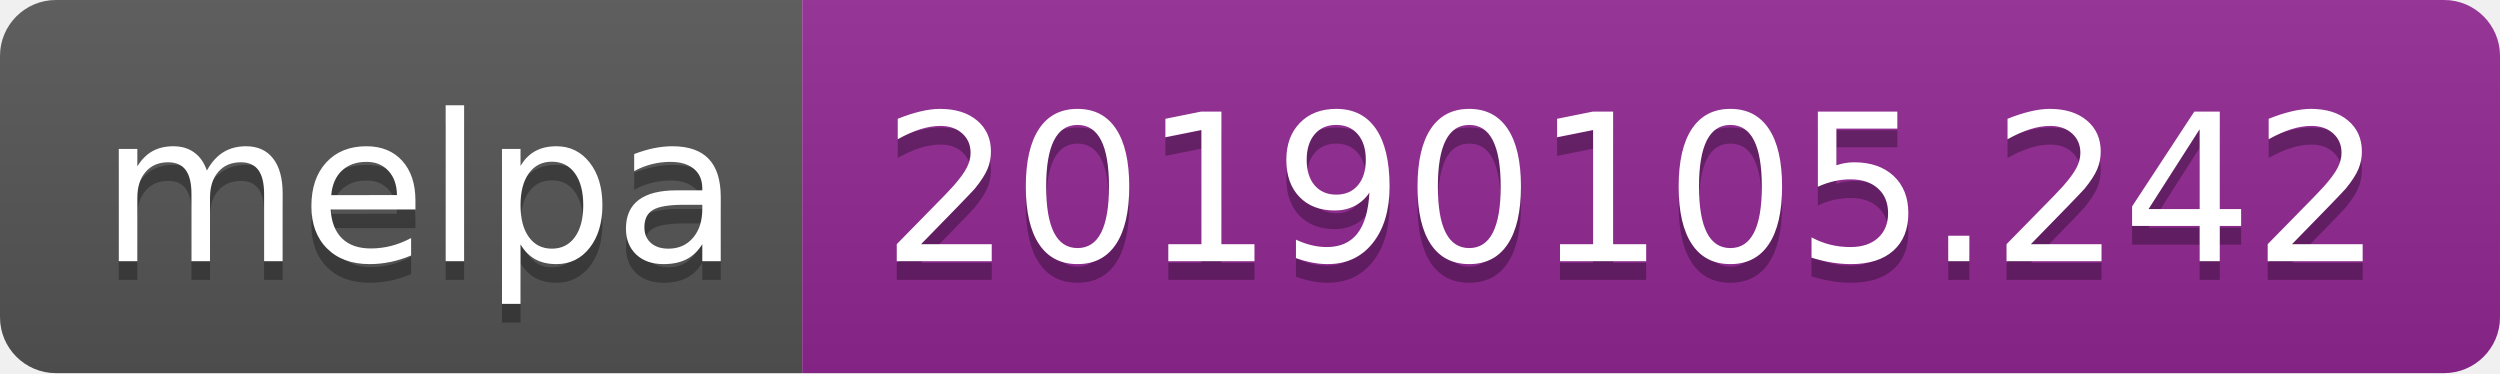
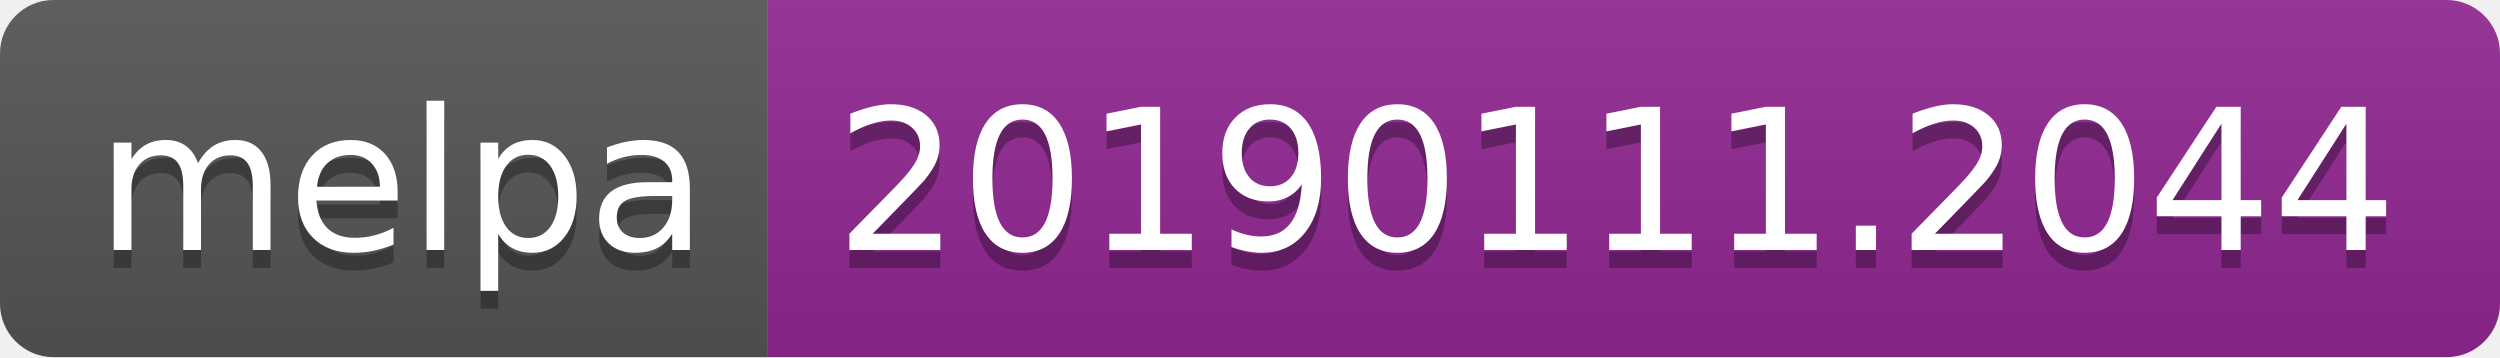
- <svg xmlns="http://www.w3.org/2000/svg" width="134" height="20">
+ <svg xmlns="http://www.w3.org/2000/svg" width="140" height="20">
  <linearGradient id="b" x2="0" y2="100%">
    <stop offset="0" stop-color="#bbb" stop-opacity=".1" />
    <stop offset="1" stop-opacity=".1" />
  </linearGradient>
  <clipPath id="a">
-     <rect width="134" height="20" rx="3" fill="#fff" />
+     <rect width="140" height="20" rx="3" fill="#fff" />
  </clipPath>
  <g clip-path="url(#a)">
    <path fill="#555" d="M0 0h43v20H0z" />
-     <path fill="#922793" d="M43 0h91v20H43z" />
-     <path fill="url(#b)" d="M0 0h134v20H0z" />
+     <path fill="#922793" d="M43 0h97v20H43z" />
+     <path fill="url(#b)" d="M0 0h140v20H0z" />
  </g>
  <g fill="#fff" text-anchor="middle" font-family="DejaVu Sans,Verdana,Geneva,sans-serif" font-size="110">
    <text x="225" y="150" fill="#010101" fill-opacity=".3" transform="scale(.1)" textLength="330">melpa</text>
    <text x="225" y="140" transform="scale(.1)" textLength="330">melpa</text>
-     <text x="875" y="150" fill="#010101" fill-opacity=".3" transform="scale(.1)" textLength="810">20190105.242</text>
-     <text x="875" y="140" transform="scale(.1)" textLength="810">20190105.242</text>
+     <text x="905" y="150" fill="#010101" fill-opacity=".3" transform="scale(.1)" textLength="870">20190111.2044</text>
+     <text x="905" y="140" transform="scale(.1)" textLength="870">20190111.2044</text>
  </g>
</svg>
